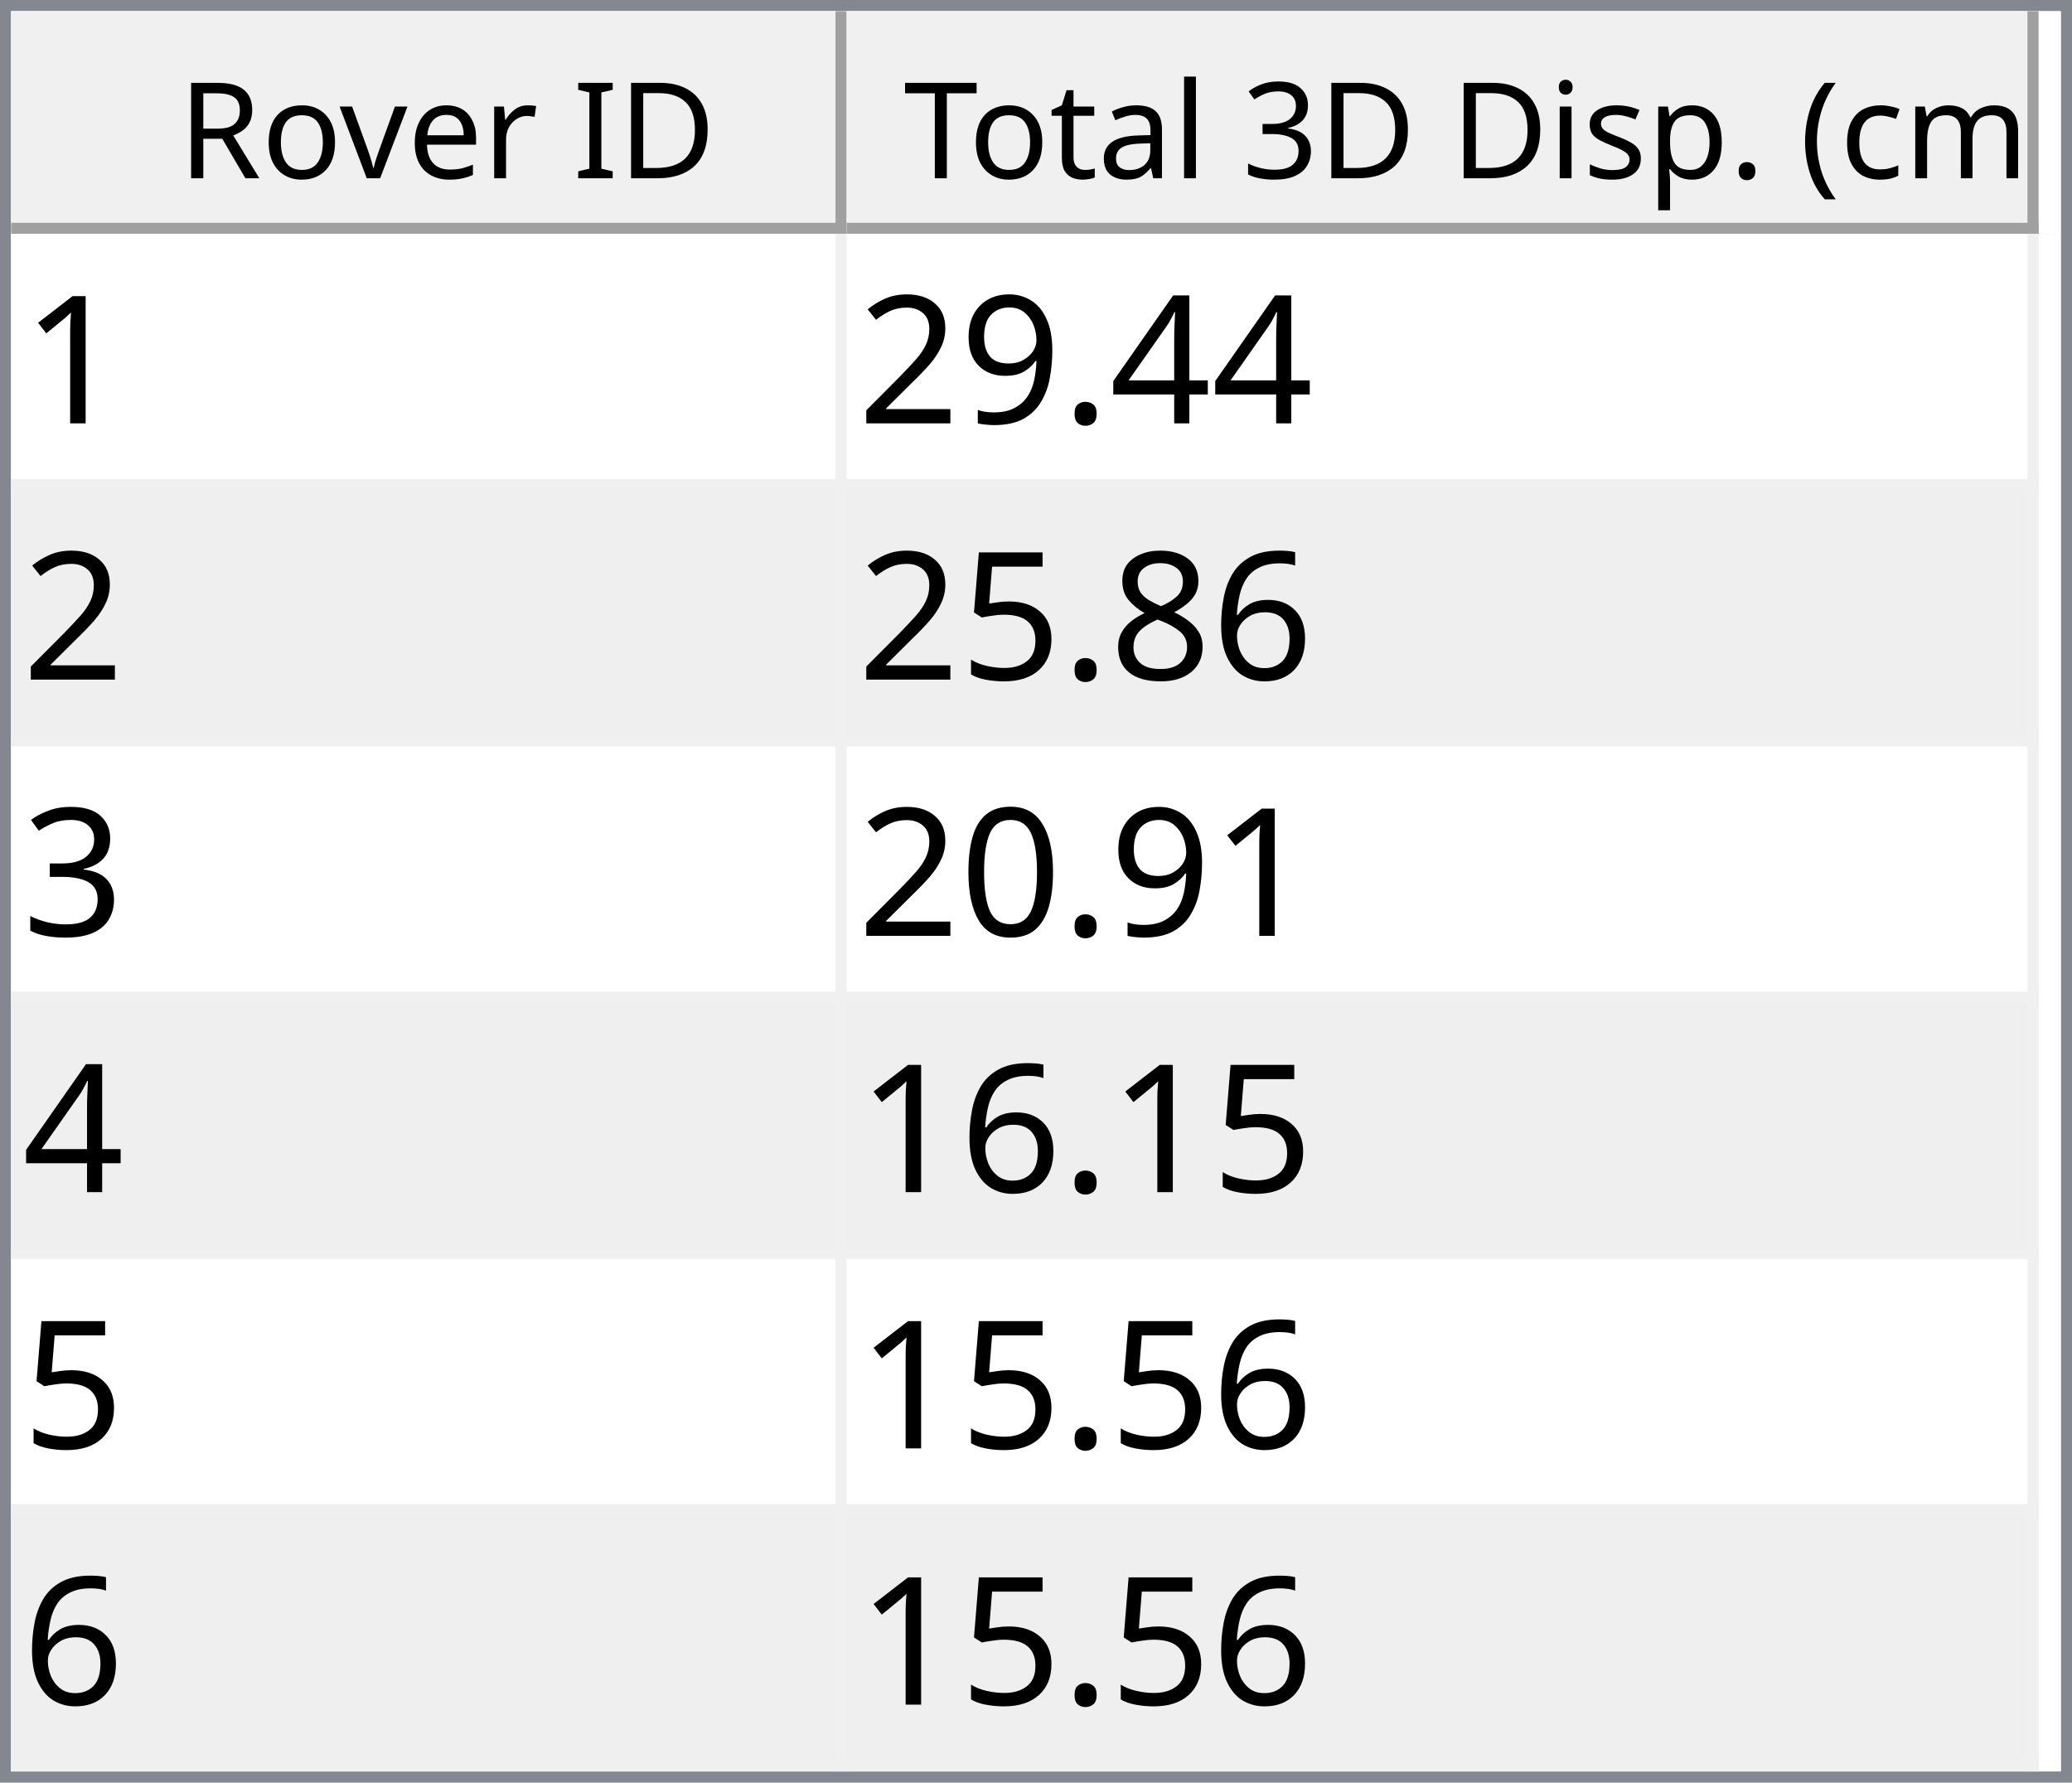
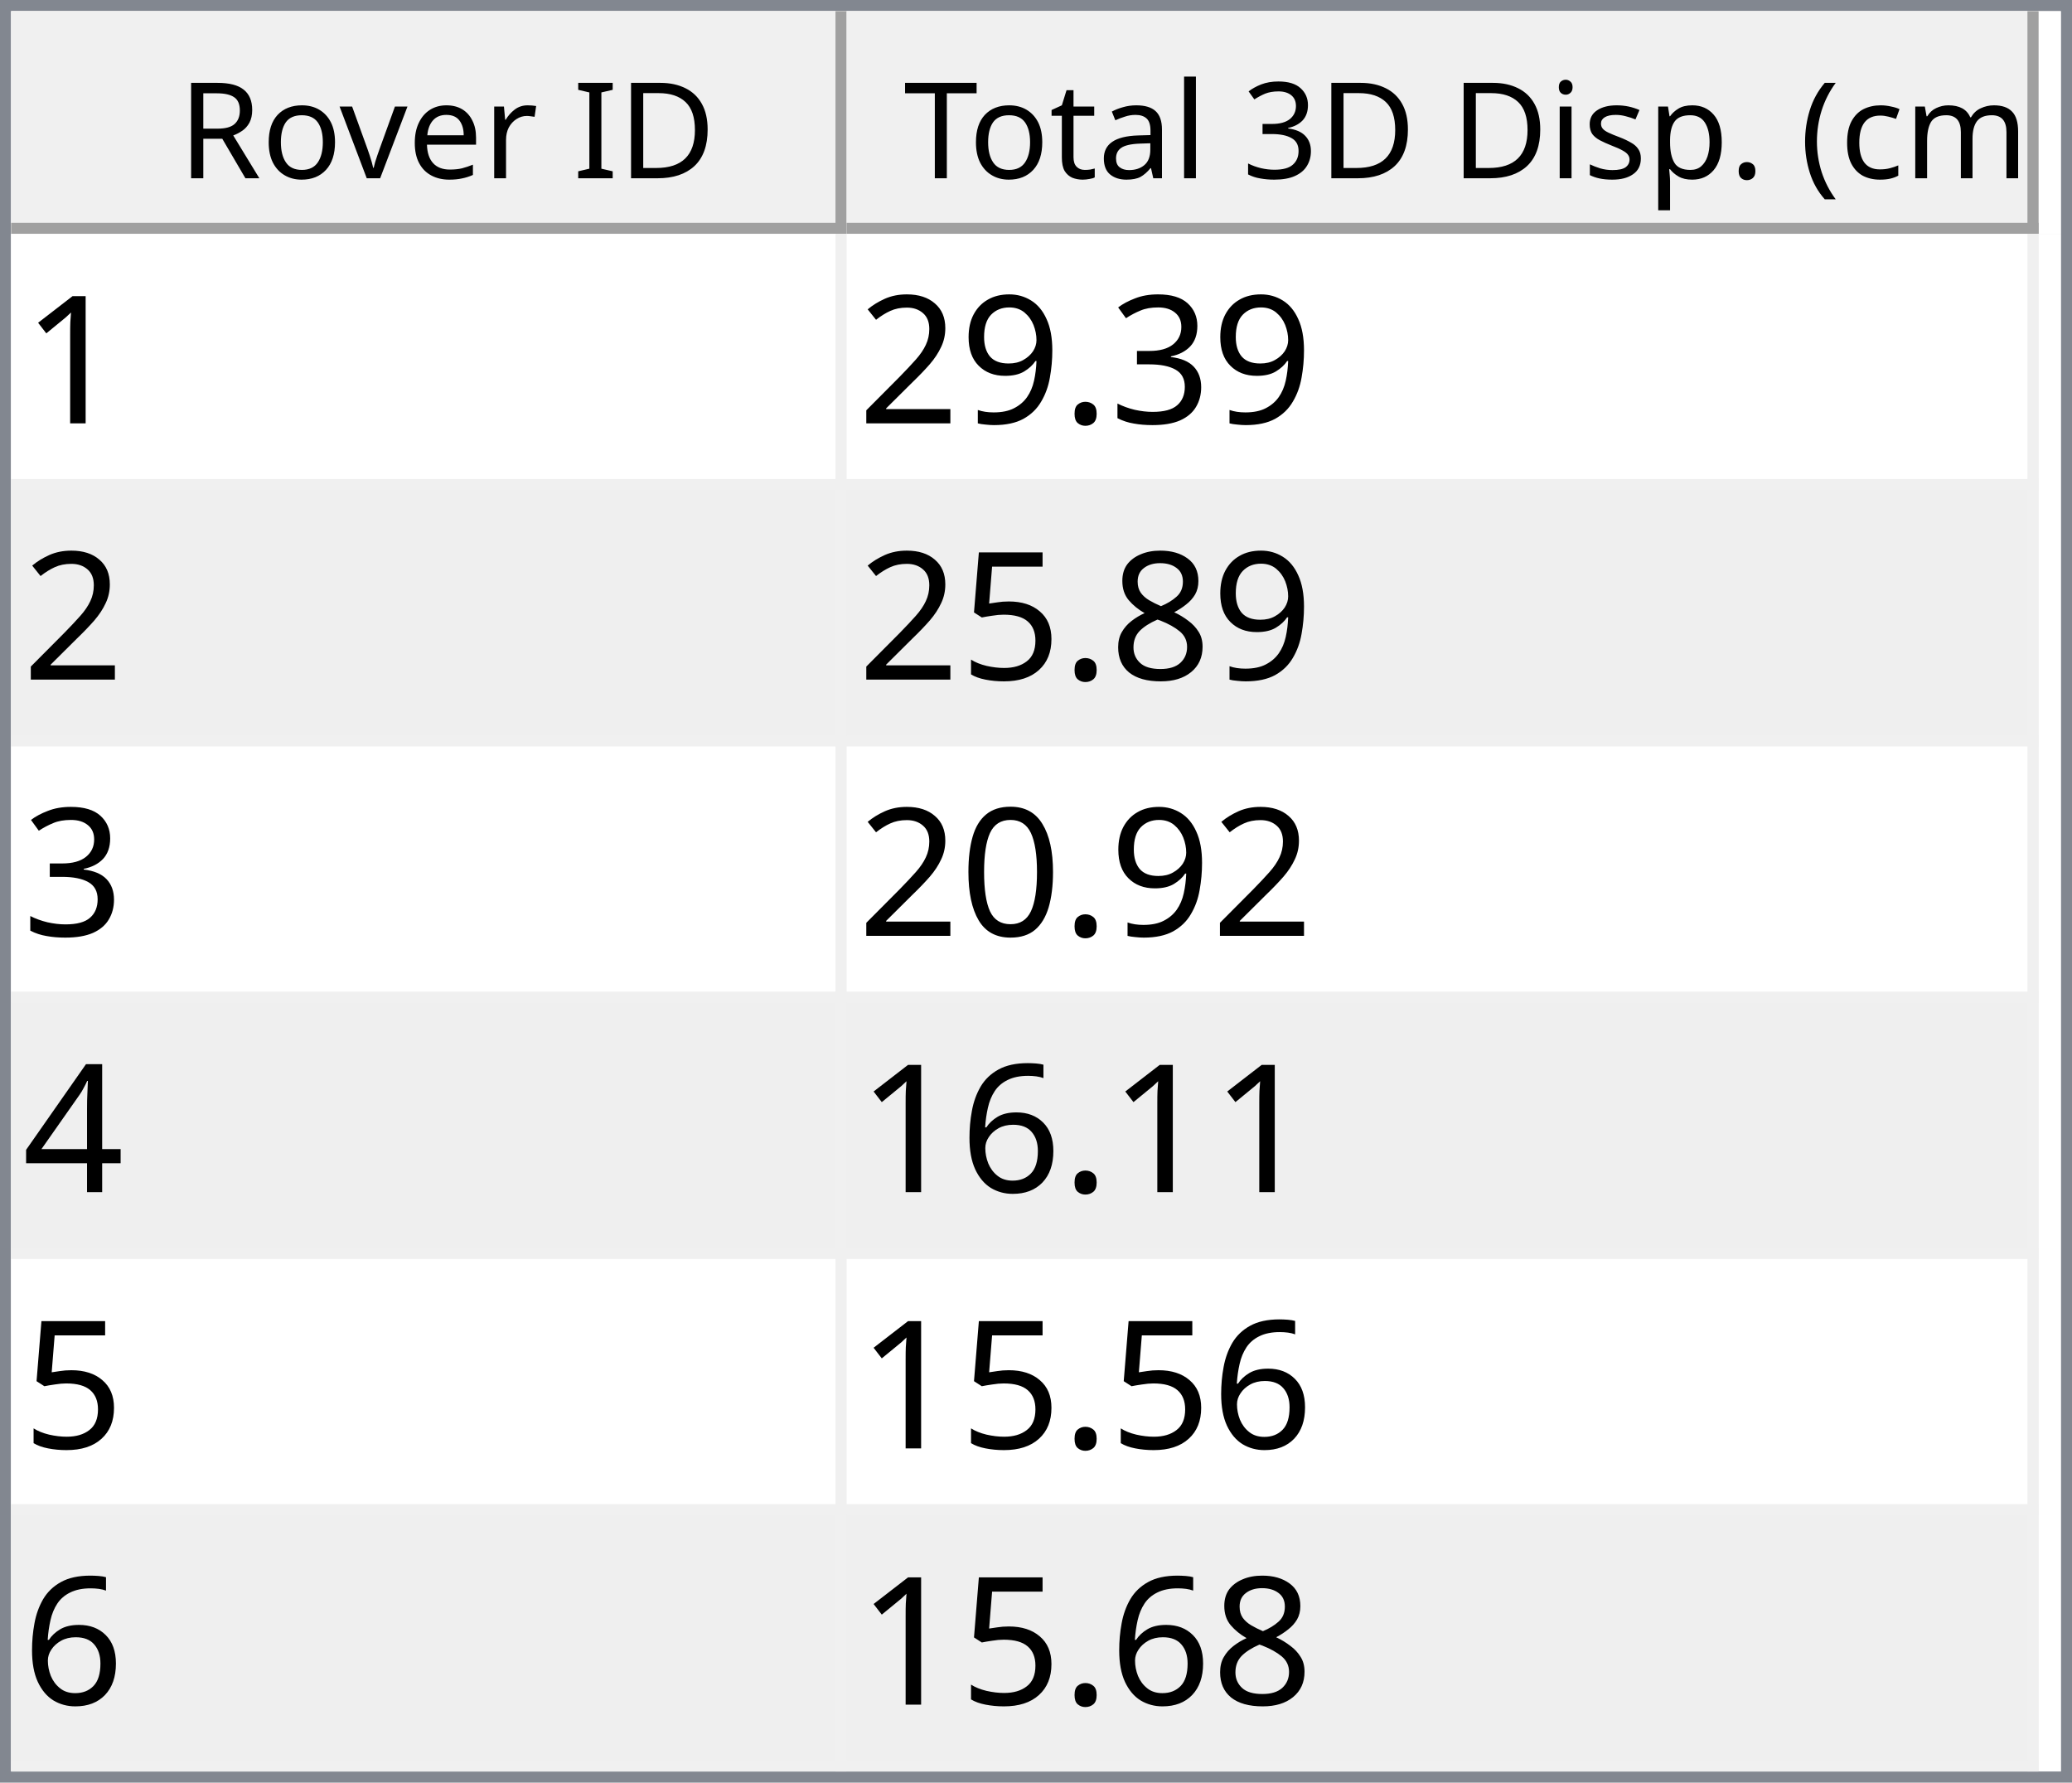
<svg xmlns="http://www.w3.org/2000/svg" style="fill-opacity:1; color-rendering:auto; color-interpolation:auto; text-rendering:auto; stroke:black; stroke-linecap:square; stroke-miterlimit:10; shape-rendering:auto; stroke-opacity:1; fill:black; stroke-dasharray:none; font-weight:normal; stroke-width:1; font-family:'Dialog'; font-style:normal; stroke-linejoin:miter; font-size:12px; stroke-dashoffset:0; image-rendering:auto;" width="186" height="160">
  <defs id="genericDefs" />
  <g>
    <defs id="defs1">
      <clipPath clipPathUnits="userSpaceOnUse" id="clipPath1">
        <path d="M0 0 L186 0 L186 160 L0 160 L0 0 Z" />
      </clipPath>
      <clipPath clipPathUnits="userSpaceOnUse" id="clipPath2">
        <path d="M0 0 L0 160 L186 160 L186 0 Z" />
      </clipPath>
      <clipPath clipPathUnits="userSpaceOnUse" id="clipPath3">
        <path d="M0 0 L0 20 L184 20 L184 0 Z" />
      </clipPath>
      <clipPath clipPathUnits="userSpaceOnUse" id="clipPath4">
        <path d="M0 0 L0 20 L75 20 L75 0 Z" />
      </clipPath>
      <clipPath clipPathUnits="userSpaceOnUse" id="clipPath5">
        <path d="M1 1 L1 19 L74 19 L74 1 Z" />
      </clipPath>
      <clipPath clipPathUnits="userSpaceOnUse" id="clipPath6">
        <path d="M0 0 L0 18 L73 18 L73 0 Z" />
      </clipPath>
      <clipPath clipPathUnits="userSpaceOnUse" id="clipPath7">
        <path d="M-0.5 -0.5 L-0.5 19.5 L74.5 19.5 L74.5 -0.5 Z" />
      </clipPath>
      <clipPath clipPathUnits="userSpaceOnUse" id="clipPath8">
        <path d="M0 0 L0 20 L107 20 L107 0 Z" />
      </clipPath>
      <clipPath clipPathUnits="userSpaceOnUse" id="clipPath9">
        <path d="M1 1 L1 19 L106 19 L106 1 Z" />
      </clipPath>
      <clipPath clipPathUnits="userSpaceOnUse" id="clipPath10">
        <path d="M0 0 L0 18 L105 18 L105 0 Z" />
      </clipPath>
      <clipPath clipPathUnits="userSpaceOnUse" id="clipPath11">
        <path d="M-0.5 -0.5 L-0.5 19.5 L106.5 19.5 L106.5 -0.5 Z" />
      </clipPath>
      <clipPath clipPathUnits="userSpaceOnUse" id="clipPath12">
        <path d="M0 0 L0 138 L184 138 L184 0 Z" />
      </clipPath>
      <clipPath clipPathUnits="userSpaceOnUse" id="clipPath13">
        <path d="M0 0 L0 138 L182 138 L182 0 Z" />
      </clipPath>
      <clipPath clipPathUnits="userSpaceOnUse" id="clipPath14">
        <path d="M-0.5 -0.5 L-0.5 137.5 L181.5 137.5 L181.5 -0.5 Z" />
      </clipPath>
      <clipPath clipPathUnits="userSpaceOnUse" id="clipPath15">
        <path d="M0 0 L0 22 L74 22 L74 0 Z" />
      </clipPath>
      <clipPath clipPathUnits="userSpaceOnUse" id="clipPath16">
        <path d="M0 0 L0 22 L106 22 L106 0 Z" />
      </clipPath>
      <font horiz-adv-x="64.551" id="font1">
        <font-face ascent="107.91" descent="25.098" units-per-em="100" style="font-style:normal; font-family:Segoe UI; font-weight:normal;" />
        <missing-glyph horiz-adv-x="64.551" d="M8.109 0 L8.109 68.266 L56.453 68.266 L56.453 0 L8.109 0 ZM15.328 7.234 L49.219 7.234 L49.219 61.031 L15.328 61.031 L15.328 7.234 Z" />
        <glyph unicode="D" horiz-adv-x="70.117" d="M9.188 0 L9.188 70.016 L28.516 70.016 Q65.531 70.016 65.531 35.891 Q65.531 19.672 55.25 9.836 Q44.969 0 27.734 0 L9.188 0 ZM17.391 62.594 L17.391 7.422 L27.828 7.422 Q41.609 7.422 49.273 14.797 Q56.938 22.172 56.938 35.688 Q56.938 62.594 28.328 62.594 L17.391 62.594 Z" />
        <glyph unicode="I" horiz-adv-x="26.611" d="M17.391 0 L9.188 0 L9.188 70.016 L17.391 70.016 L17.391 0 Z" />
        <glyph unicode=" " horiz-adv-x="27.393" d="" />
        <glyph unicode="r" horiz-adv-x="34.766" d="M34.188 41.891 Q32.078 43.5 28.125 43.5 Q23 43.5 19.555 38.672 Q16.109 33.844 16.109 25.484 L16.109 0 L8.109 0 L8.109 50 L16.109 50 L16.109 39.703 L16.312 39.703 Q18.016 44.969 21.531 47.922 Q25.047 50.875 29.391 50.875 Q32.516 50.875 34.188 50.203 L34.188 41.891 Z" />
        <glyph unicode="e" horiz-adv-x="52.295" d="M48.297 23 L12.984 23 Q13.188 14.656 17.484 10.109 Q21.781 5.562 29.297 5.562 Q37.75 5.562 44.828 11.141 L44.828 3.609 Q38.234 -1.172 27.391 -1.172 Q16.797 -1.172 10.742 5.641 Q4.688 12.453 4.688 24.812 Q4.688 36.469 11.305 43.82 Q17.922 51.172 27.734 51.172 Q37.547 51.172 42.922 44.828 Q48.297 38.484 48.297 27.203 L48.297 23 ZM40.094 29.781 Q40.047 36.719 36.75 40.578 Q33.453 44.438 27.594 44.438 Q21.922 44.438 17.969 40.383 Q14.016 36.328 13.094 29.781 L40.094 29.781 Z" />
        <glyph unicode="v" horiz-adv-x="47.9" d="M47.406 50 L27.484 0 L19.625 0 L0.688 50 L9.469 50 L22.172 13.672 Q23.578 9.672 23.922 6.688 L24.125 6.688 Q24.609 10.453 25.688 13.484 L38.969 50 L47.406 50 Z" />
        <glyph unicode="o" horiz-adv-x="58.594" d="M29 -1.172 Q17.922 -1.172 11.305 5.836 Q4.688 12.844 4.688 24.422 Q4.688 37.016 11.57 44.094 Q18.453 51.172 30.172 51.172 Q41.359 51.172 47.633 44.289 Q53.906 37.406 53.906 25.203 Q53.906 13.234 47.141 6.031 Q40.375 -1.172 29 -1.172 ZM29.594 44.438 Q21.875 44.438 17.383 39.188 Q12.891 33.938 12.891 24.703 Q12.891 15.828 17.43 10.695 Q21.969 5.562 29.594 5.562 Q37.359 5.562 41.531 10.594 Q45.703 15.625 45.703 24.906 Q45.703 34.281 41.531 39.359 Q37.359 44.438 29.594 44.438 Z" />
        <glyph unicode="R" horiz-adv-x="59.814" d="M59.375 0 L49.609 0 L37.891 19.625 Q36.281 22.359 34.766 24.289 Q33.25 26.219 31.664 27.438 Q30.078 28.656 28.25 29.219 Q26.422 29.781 24.125 29.781 L17.391 29.781 L17.391 0 L9.188 0 L9.188 70.016 L30.078 70.016 Q34.672 70.016 38.555 68.867 Q42.438 67.719 45.289 65.375 Q48.141 63.031 49.758 59.547 Q51.375 56.062 51.375 51.375 Q51.375 47.703 50.273 44.656 Q49.172 41.609 47.148 39.211 Q45.125 36.812 42.266 35.133 Q39.406 33.453 35.844 32.516 L35.844 32.328 Q37.594 31.547 38.891 30.547 Q40.188 29.547 41.359 28.18 Q42.531 26.812 43.68 25.078 Q44.828 23.344 46.234 21.047 L59.375 0 ZM17.391 62.594 L17.391 37.203 L28.516 37.203 Q31.594 37.203 34.203 38.133 Q36.812 39.062 38.719 40.797 Q40.625 42.531 41.703 45.047 Q42.781 47.562 42.781 50.688 Q42.781 56.297 39.141 59.445 Q35.5 62.594 28.609 62.594 L17.391 62.594 Z" />
        <glyph unicode=")" horiz-adv-x="30.176" d="M8.297 -15.922 L1.172 -15.922 Q16.406 2.344 16.406 26.812 Q16.406 51.469 1.078 70.016 L8.297 70.016 Q23.531 52.156 23.531 26.703 Q23.531 1.375 8.297 -15.922 Z" />
        <glyph unicode="m" horiz-adv-x="86.133" d="M79.109 0 L71.094 0 L71.094 28.719 Q71.094 37.016 68.531 40.727 Q65.969 44.438 59.906 44.438 Q54.781 44.438 51.195 39.75 Q47.609 35.062 47.609 28.516 L47.609 0 L39.594 0 L39.594 29.688 Q39.594 44.438 28.219 44.438 Q22.953 44.438 19.531 40.016 Q16.109 35.594 16.109 28.516 L16.109 0 L8.109 0 L8.109 50 L16.109 50 L16.109 42.094 L16.312 42.094 Q21.625 51.172 31.844 51.172 Q36.969 51.172 40.773 48.312 Q44.578 45.453 46 40.828 Q51.562 51.172 62.594 51.172 Q79.109 51.172 79.109 30.812 L79.109 0 Z" />
        <glyph unicode="c" horiz-adv-x="46.191" d="M42.188 2.297 Q36.422 -1.172 28.516 -1.172 Q17.828 -1.172 11.258 5.789 Q4.688 12.75 4.688 23.828 Q4.688 36.188 11.766 43.68 Q18.844 51.172 30.672 51.172 Q37.25 51.172 42.281 48.734 L42.281 40.531 Q36.719 44.438 30.375 44.438 Q22.703 44.438 17.797 38.945 Q12.891 33.453 12.891 24.516 Q12.891 15.719 17.508 10.641 Q22.125 5.562 29.891 5.562 Q36.422 5.562 42.188 9.906 L42.188 2.297 Z" />
        <glyph unicode="(" horiz-adv-x="30.176" d="M29.109 -15.922 L21.969 -15.922 Q6.844 1.375 6.844 26.703 Q6.844 52.156 21.969 70.016 L29.203 70.016 Q13.875 51.469 13.875 26.812 Q13.875 2.344 29.109 -15.922 Z" />
        <glyph unicode="." horiz-adv-x="21.68" d="M10.891 -1.078 Q8.641 -1.078 7.055 0.539 Q5.469 2.156 5.469 4.391 Q5.469 6.641 7.055 8.273 Q8.641 9.906 10.891 9.906 Q13.188 9.906 14.797 8.273 Q16.406 6.641 16.406 4.391 Q16.406 2.156 14.797 0.539 Q13.188 -1.078 10.891 -1.078 Z" />
        <glyph unicode="p" horiz-adv-x="58.789" d="M16.312 7.234 L16.109 7.234 L16.109 -23 L8.109 -23 L8.109 50 L16.109 50 L16.109 41.219 L16.312 41.219 Q22.219 51.172 33.594 51.172 Q43.266 51.172 48.688 44.461 Q54.109 37.75 54.109 26.469 Q54.109 13.922 48 6.375 Q41.891 -1.172 31.297 -1.172 Q21.578 -1.172 16.312 7.234 ZM16.109 27.391 L16.109 20.406 Q16.109 14.203 20.141 9.883 Q24.172 5.562 30.375 5.562 Q37.641 5.562 41.773 11.133 Q45.906 16.703 45.906 26.609 Q45.906 34.969 42.047 39.703 Q38.188 44.438 31.594 44.438 Q24.609 44.438 20.359 39.578 Q16.109 34.719 16.109 27.391 Z" />
        <glyph unicode="s" horiz-adv-x="42.432" d="M5.078 1.812 L5.078 10.406 Q11.625 5.562 19.484 5.562 Q30.031 5.562 30.031 12.594 Q30.031 14.594 29.125 15.992 Q28.219 17.391 26.68 18.461 Q25.141 19.531 23.07 20.383 Q21 21.234 18.609 22.172 Q15.281 23.484 12.766 24.828 Q10.25 26.172 8.57 27.859 Q6.891 29.547 6.031 31.695 Q5.172 33.844 5.172 36.719 Q5.172 40.234 6.789 42.945 Q8.406 45.656 11.086 47.484 Q13.766 49.312 17.211 50.242 Q20.656 51.172 24.312 51.172 Q30.812 51.172 35.938 48.922 L35.938 40.828 Q30.422 44.438 23.25 44.438 Q21 44.438 19.195 43.922 Q17.391 43.406 16.094 42.477 Q14.797 41.547 14.086 40.258 Q13.375 38.969 13.375 37.406 Q13.375 35.453 14.086 34.133 Q14.797 32.812 16.164 31.789 Q17.531 30.766 19.484 29.938 Q21.438 29.109 23.922 28.125 Q27.25 26.859 29.883 25.516 Q32.516 24.172 34.375 22.484 Q36.234 20.797 37.234 18.602 Q38.234 16.406 38.234 13.375 Q38.234 9.672 36.602 6.938 Q34.969 4.203 32.234 2.398 Q29.5 0.594 25.93 -0.289 Q22.359 -1.172 18.453 -1.172 Q10.75 -1.172 5.078 1.812 Z" />
        <glyph unicode="i" horiz-adv-x="24.219" d="M12.203 62.703 Q10.062 62.703 8.547 64.164 Q7.031 65.625 7.031 67.875 Q7.031 70.125 8.547 71.609 Q10.062 73.094 12.203 73.094 Q14.406 73.094 15.945 71.609 Q17.484 70.125 17.484 67.875 Q17.484 65.719 15.945 64.211 Q14.406 62.703 12.203 62.703 ZM16.109 0 L8.109 0 L8.109 50 L16.109 50 L16.109 0 Z" />
        <glyph unicode="3" horiz-adv-x="53.906" d="M46.531 19.828 Q46.531 15.094 44.75 11.211 Q42.969 7.328 39.719 4.57 Q36.469 1.812 31.93 0.297 Q27.391 -1.219 21.922 -1.219 Q11.922 -1.219 6 2.594 L6 11.188 Q13.094 5.609 22.219 5.609 Q25.875 5.609 28.828 6.539 Q31.781 7.469 33.906 9.227 Q36.031 10.984 37.18 13.477 Q38.328 15.969 38.328 19.094 Q38.328 32.812 18.797 32.812 L12.984 32.812 L12.984 39.594 L18.5 39.594 Q35.797 39.594 35.797 52.484 Q35.797 64.406 22.609 64.406 Q15.188 64.406 8.688 59.422 L8.688 67.188 Q15.375 71.188 24.609 71.188 Q29 71.188 32.57 69.969 Q36.141 68.75 38.68 66.555 Q41.219 64.359 42.609 61.281 Q44 58.203 44 54.5 Q44 40.672 30.031 36.719 L30.031 36.531 Q33.594 36.141 36.625 34.797 Q39.656 33.453 41.852 31.305 Q44.047 29.156 45.289 26.25 Q46.531 23.344 46.531 19.828 Z" />
        <glyph unicode="l" horiz-adv-x="24.219" d="M16.109 0 L8.109 0 L8.109 74.031 L16.109 74.031 L16.109 0 Z" />
        <glyph unicode="a" horiz-adv-x="50.879" d="M43.891 0 L35.891 0 L35.891 7.812 L35.688 7.812 Q30.469 -1.172 20.312 -1.172 Q12.844 -1.172 8.617 2.781 Q4.391 6.734 4.391 13.281 Q4.391 27.297 20.906 29.594 L35.891 31.688 Q35.891 44.438 25.594 44.438 Q16.547 44.438 9.281 38.281 L9.281 46.484 Q16.656 51.172 26.266 51.172 Q43.891 51.172 43.891 32.516 L43.891 0 ZM35.891 25.297 L23.828 23.641 Q18.266 22.859 15.43 20.875 Q12.594 18.891 12.594 13.875 Q12.594 10.203 15.211 7.883 Q17.828 5.562 22.172 5.562 Q28.125 5.562 32.008 9.742 Q35.891 13.922 35.891 20.312 L35.891 25.297 Z" />
        <glyph unicode="t" horiz-adv-x="33.887" d="M31.297 0.484 Q28.469 -1.078 23.828 -1.078 Q10.688 -1.078 10.688 13.578 L10.688 43.172 L2.094 43.172 L2.094 50 L10.688 50 L10.688 62.203 L18.703 64.797 L18.703 50 L31.297 50 L31.297 43.172 L18.703 43.172 L18.703 14.984 Q18.703 9.969 20.414 7.82 Q22.125 5.672 26.078 5.672 Q29.109 5.672 31.297 7.328 L31.297 0.484 Z" />
        <glyph unicode="T" horiz-adv-x="52.393" d="M50.594 62.594 L30.375 62.594 L30.375 0 L22.172 0 L22.172 62.594 L2 62.594 L2 70.016 L50.594 70.016 L50.594 62.594 Z" />
      </font>
      <font horiz-adv-x="75.0" id="font2">
        <font-face ascent="100.537" descent="21.973" units-per-em="100" style="font-style:normal; font-family:sans-serif; font-weight:normal;" />
        <missing-glyph horiz-adv-x="75.0" d="M12.5 0 L12.5 62.5 L62.5 62.5 L62.5 0 L12.5 0 ZM14.062 1.562 L60.938 1.562 L60.938 60.938 L14.062 60.938 L14.062 1.562 Z" />
        <glyph unicode="1" horiz-adv-x="55.615" d="M37.25 0 L28.469 0 L28.469 56 Q25.297 52.984 20.141 49.953 Q14.984 46.922 10.891 45.406 L10.891 53.906 Q18.266 57.375 23.781 62.305 Q29.297 67.234 31.594 71.875 L37.25 71.875 L37.25 0 Z" />
-         <glyph unicode="4" horiz-adv-x="55.615" d="M32.328 0 L32.328 17.141 L1.266 17.141 L1.266 25.203 L33.938 71.578 L41.109 71.578 L41.109 25.203 L50.781 25.203 L50.781 17.141 L41.109 17.141 L41.109 0 L32.328 0 ZM32.328 25.203 L32.328 57.469 L9.906 25.203 L32.328 25.203 Z" />
+         <glyph unicode="3" horiz-adv-x="55.615" d="M4.203 18.891 L12.984 20.062 Q14.5 12.594 18.141 9.297 Q21.781 6 27 6 Q33.203 6 37.477 10.297 Q41.75 14.594 41.75 20.953 Q41.75 27 37.797 30.93 Q33.844 34.859 27.734 34.859 Q25.25 34.859 21.531 33.891 L22.516 41.609 Q23.391 41.5 23.922 41.5 Q29.547 41.5 34.039 44.43 Q38.531 47.359 38.531 53.469 Q38.531 58.297 35.258 61.477 Q31.984 64.656 26.812 64.656 Q21.688 64.656 18.266 61.43 Q14.844 58.203 13.875 51.766 L5.078 53.328 Q6.688 62.156 12.398 67.016 Q18.109 71.875 26.609 71.875 Q32.469 71.875 37.398 69.359 Q42.328 66.844 44.945 62.5 Q47.562 58.156 47.562 53.266 Q47.562 48.641 45.07 44.828 Q42.578 41.016 37.703 38.766 Q44.047 37.312 47.562 32.695 Q51.078 28.078 51.078 21.141 Q51.078 11.766 44.242 5.25 Q37.406 -1.266 26.953 -1.266 Q17.531 -1.266 11.305 4.352 Q5.078 9.969 4.203 18.891 Z" />
        <glyph unicode="." horiz-adv-x="27.783" d="M9.078 0 L9.078 10.016 L19.094 10.016 L19.094 0 L9.078 0 Z" />
        <glyph unicode="9" horiz-adv-x="55.615" d="M5.469 16.547 L13.922 17.328 Q14.984 11.375 18.016 8.688 Q21.047 6 25.781 6 Q29.828 6 32.883 7.859 Q35.938 9.719 37.891 12.82 Q39.844 15.922 41.164 21.195 Q42.484 26.469 42.484 31.938 Q42.484 32.516 42.438 33.688 Q39.797 29.5 35.234 26.883 Q30.672 24.266 25.344 24.266 Q16.453 24.266 10.305 30.711 Q4.156 37.156 4.156 47.703 Q4.156 58.594 10.578 65.234 Q17 71.875 26.656 71.875 Q33.641 71.875 39.43 68.117 Q45.219 64.359 48.219 57.398 Q51.219 50.438 51.219 37.25 Q51.219 23.531 48.242 15.406 Q45.266 7.281 39.383 3.031 Q33.5 -1.219 25.594 -1.219 Q17.188 -1.219 11.867 3.445 Q6.547 8.109 5.469 16.547 ZM41.453 48.141 Q41.453 55.719 37.43 60.156 Q33.406 64.594 27.734 64.594 Q21.875 64.594 17.531 59.812 Q13.188 55.031 13.188 47.406 Q13.188 40.578 17.312 36.305 Q21.438 32.031 27.484 32.031 Q33.594 32.031 37.523 36.305 Q41.453 40.578 41.453 48.141 Z" />
        <glyph unicode="2" horiz-adv-x="55.615" d="M50.344 8.453 L50.344 0 L3.031 0 Q2.938 3.172 4.047 6.109 Q5.859 10.938 9.836 15.625 Q13.812 20.312 21.344 26.469 Q33.016 36.031 37.117 41.625 Q41.219 47.219 41.219 52.203 Q41.219 57.422 37.477 61.008 Q33.734 64.594 27.734 64.594 Q21.391 64.594 17.578 60.789 Q13.766 56.984 13.719 50.25 L4.688 51.172 Q5.609 61.281 11.664 66.578 Q17.719 71.875 27.938 71.875 Q38.234 71.875 44.242 66.164 Q50.25 60.453 50.25 52 Q50.25 47.703 48.492 43.555 Q46.734 39.406 42.656 34.812 Q38.578 30.219 29.109 22.219 Q21.188 15.578 18.945 13.211 Q16.703 10.844 15.234 8.453 L50.344 8.453 Z" />
-         <glyph unicode="6" horiz-adv-x="55.615" d="M49.75 54.047 L41.016 53.375 Q39.844 58.547 37.703 60.891 Q34.125 64.656 28.906 64.656 Q24.703 64.656 21.531 62.312 Q17.391 59.281 14.992 53.469 Q12.594 47.656 12.5 36.922 Q15.672 41.75 20.266 44.094 Q24.859 46.438 29.891 46.438 Q38.672 46.438 44.852 39.969 Q51.031 33.5 51.031 23.25 Q51.031 16.5 48.125 10.719 Q45.219 4.938 40.141 1.859 Q35.062 -1.219 28.609 -1.219 Q17.625 -1.219 10.695 6.859 Q3.766 14.938 3.766 33.5 Q3.766 54.25 11.422 63.672 Q18.109 71.875 29.438 71.875 Q37.891 71.875 43.289 67.141 Q48.688 62.406 49.75 54.047 ZM13.875 23.188 Q13.875 18.656 15.797 14.508 Q17.719 10.359 21.188 8.18 Q24.656 6 28.469 6 Q34.031 6 38.039 10.492 Q42.047 14.984 42.047 22.703 Q42.047 30.125 38.086 34.398 Q34.125 38.672 28.125 38.672 Q22.172 38.672 18.023 34.398 Q13.875 30.125 13.875 23.188 Z" />
        <glyph unicode="8" horiz-adv-x="55.615" d="M17.672 38.812 Q12.203 40.828 9.57 44.539 Q6.938 48.25 6.938 53.422 Q6.938 61.234 12.555 66.555 Q18.172 71.875 27.484 71.875 Q36.859 71.875 42.578 66.43 Q48.297 60.984 48.297 53.172 Q48.297 48.188 45.68 44.508 Q43.062 40.828 37.75 38.812 Q44.344 36.672 47.781 31.883 Q51.219 27.094 51.219 20.453 Q51.219 11.281 44.727 5.031 Q38.234 -1.219 27.641 -1.219 Q17.047 -1.219 10.547 5.055 Q4.047 11.328 4.047 20.703 Q4.047 27.688 7.594 32.398 Q11.141 37.109 17.672 38.812 ZM15.922 53.719 Q15.922 48.641 19.195 45.414 Q22.469 42.188 27.688 42.188 Q32.766 42.188 36.016 45.383 Q39.266 48.578 39.266 53.219 Q39.266 58.062 35.914 61.359 Q32.562 64.656 27.594 64.656 Q22.562 64.656 19.242 61.43 Q15.922 58.203 15.922 53.719 ZM13.094 20.656 Q13.094 16.891 14.875 13.375 Q16.656 9.859 20.172 7.93 Q23.688 6 27.734 6 Q34.031 6 38.133 10.055 Q42.234 14.109 42.234 20.359 Q42.234 26.703 38.016 30.859 Q33.797 35.016 27.438 35.016 Q21.234 35.016 17.164 30.914 Q13.094 26.812 13.094 20.656 Z" />
        <glyph unicode="5" horiz-adv-x="55.615" d="M4.156 18.75 L13.375 19.531 Q14.406 12.797 18.141 9.398 Q21.875 6 27.156 6 Q33.5 6 37.891 10.789 Q42.281 15.578 42.281 23.484 Q42.281 31 38.062 35.352 Q33.844 39.703 27 39.703 Q22.75 39.703 19.336 37.773 Q15.922 35.844 13.969 32.766 L5.719 33.844 L12.641 70.609 L48.25 70.609 L48.25 62.203 L19.672 62.203 L15.828 42.969 Q22.266 47.469 29.344 47.469 Q38.719 47.469 45.164 40.969 Q51.609 34.469 51.609 24.266 Q51.609 14.547 45.953 7.469 Q39.062 -1.219 27.156 -1.219 Q17.391 -1.219 11.211 4.25 Q5.031 9.719 4.156 18.75 Z" />
-         <glyph unicode="3" horiz-adv-x="55.615" d="M4.203 18.891 L12.984 20.062 Q14.5 12.594 18.141 9.297 Q21.781 6 27 6 Q33.203 6 37.477 10.297 Q41.75 14.594 41.75 20.953 Q41.75 27 37.797 30.93 Q33.844 34.859 27.734 34.859 Q25.25 34.859 21.531 33.891 L22.516 41.609 Q23.391 41.5 23.922 41.5 Q29.547 41.5 34.039 44.43 Q38.531 47.359 38.531 53.469 Q38.531 58.297 35.258 61.477 Q31.984 64.656 26.812 64.656 Q21.688 64.656 18.266 61.43 Q14.844 58.203 13.875 51.766 L5.078 53.328 Q6.688 62.156 12.398 67.016 Q18.109 71.875 26.609 71.875 Q32.469 71.875 37.398 69.359 Q42.328 66.844 44.945 62.5 Q47.562 58.156 47.562 53.266 Q47.562 48.641 45.07 44.828 Q42.578 41.016 37.703 38.766 Q44.047 37.312 47.562 32.695 Q51.078 28.078 51.078 21.141 Q51.078 11.766 44.242 5.25 Q37.406 -1.266 26.953 -1.266 Q17.531 -1.266 11.305 4.352 Q5.078 9.969 4.203 18.891 Z" />
        <glyph unicode="0" horiz-adv-x="55.615" d="M4.156 35.297 Q4.156 48 6.766 55.742 Q9.375 63.484 14.523 67.68 Q19.672 71.875 27.484 71.875 Q33.25 71.875 37.594 69.555 Q41.938 67.234 44.773 62.867 Q47.609 58.5 49.219 52.227 Q50.828 45.953 50.828 35.297 Q50.828 22.703 48.242 14.969 Q45.656 7.234 40.508 3.008 Q35.359 -1.219 27.484 -1.219 Q17.141 -1.219 11.234 6.203 Q4.156 15.141 4.156 35.297 ZM13.188 35.297 Q13.188 17.672 17.312 11.836 Q21.438 6 27.484 6 Q33.547 6 37.672 11.859 Q41.797 17.719 41.797 35.297 Q41.797 52.984 37.672 58.789 Q33.547 64.594 27.391 64.594 Q21.344 64.594 17.719 59.469 Q13.188 52.938 13.188 35.297 Z" />
+         <glyph unicode="4" horiz-adv-x="55.615" d="M32.328 0 L32.328 17.141 L1.266 17.141 L1.266 25.203 L33.938 71.578 L41.109 71.578 L41.109 25.203 L50.781 25.203 L50.781 17.141 L41.109 17.141 L41.109 0 L32.328 0 ZM32.328 25.203 L32.328 57.469 L9.906 25.203 L32.328 25.203 Z" />
+         <glyph unicode="6" horiz-adv-x="55.615" d="M49.75 54.047 L41.016 53.375 Q39.844 58.547 37.703 60.891 Q34.125 64.656 28.906 64.656 Q24.703 64.656 21.531 62.312 Q17.391 59.281 14.992 53.469 Q12.594 47.656 12.5 36.922 Q15.672 41.75 20.266 44.094 Q24.859 46.438 29.891 46.438 Q38.672 46.438 44.852 39.969 Q51.031 33.5 51.031 23.25 Q51.031 16.5 48.125 10.719 Q45.219 4.938 40.141 1.859 Q35.062 -1.219 28.609 -1.219 Q17.625 -1.219 10.695 6.859 Q3.766 14.938 3.766 33.5 Q3.766 54.25 11.422 63.672 Q18.109 71.875 29.438 71.875 Q37.891 71.875 43.289 67.141 Q48.688 62.406 49.75 54.047 ZM13.875 23.188 Q13.875 18.656 15.797 14.508 Q17.719 10.359 21.188 8.18 Q24.656 6 28.469 6 Q34.031 6 38.039 10.492 Q42.047 14.984 42.047 22.703 Q42.047 30.125 38.086 34.398 Q34.125 38.672 28.125 38.672 Q22.172 38.672 18.023 34.398 Q13.875 30.125 13.875 23.188 Z" />
      </font>
    </defs>
    <g style="fill:white; stroke:white;">
      <rect x="0" y="0" width="186" style="clip-path:url(#clipPath1); stroke:none;" height="160" />
    </g>
    <g style="fill:white; text-rendering:optimizeSpeed; color-rendering:optimizeSpeed; image-rendering:optimizeSpeed; shape-rendering:crispEdges; stroke:white; color-interpolation:sRGB;">
      <rect x="0" width="186" height="160" y="0" style="stroke:none;" />
      <path style="stroke:none;" d="M0 160 L186 160 L186 0 L0 0 Z" />
    </g>
    <g style="fill:rgb(240,240,240); font-family:'Segoe UI'; stroke:rgb(240,240,240);">
      <rect x="0" y="0" width="186" style="clip-path:url(#clipPath2); stroke:none;" height="160" />
    </g>
    <g style="fill:rgb(130,135,144); font-family:'Segoe UI'; stroke:rgb(130,135,144);">
      <path d="M0 0 L186 0 L186 160 L0 160 L0 0 ZM1 1 L185 1 L185 159 L1 159 L1 1 Z" style="fill-rule:evenodd; clip-path:url(#clipPath2); stroke:none;" />
    </g>
    <g style="fill:white; font-family:'Segoe UI'; stroke:white;" transform="translate(1,1)">
      <rect x="0" y="0" width="184" style="clip-path:url(#clipPath3); stroke:none;" height="20" />
    </g>
    <g style="fill:rgb(240,240,240); font-family:'Segoe UI'; stroke:rgb(240,240,240);" transform="translate(1,1)">
      <rect x="0" y="0" width="75" style="clip-path:url(#clipPath4); stroke:none;" height="20" />
    </g>
    <g style="font-family:'Segoe UI';" transform="translate(2,2)">
      <text x="14" xml:space="preserve" y="14" style="clip-path:url(#clipPath6); stroke:none;">Rover ID</text>
    </g>
    <g style="fill:rgb(160,160,160); font-family:'Segoe UI'; stroke:rgb(160,160,160); stroke-linejoin:bevel;" transform="translate(1.5,1.5)">
      <line x1="74" x2="74" y1="0" style="fill:none; clip-path:url(#clipPath7);" y2="19" />
    </g>
    <g style="fill:rgb(160,160,160); font-family:'Segoe UI'; stroke:rgb(160,160,160); stroke-linejoin:bevel;" transform="matrix(1,0,0,1,1,1) translate(0.5,0.5)">
      <line x1="0" x2="74" y1="19" style="fill:none; clip-path:url(#clipPath7);" y2="19" />
    </g>
    <g style="fill:rgb(240,240,240); font-family:'Segoe UI'; stroke:rgb(240,240,240);" transform="translate(76,1)">
      <rect x="0" y="0" width="107" style="clip-path:url(#clipPath8); stroke:none;" height="20" />
    </g>
    <g style="font-family:'Segoe UI';" transform="translate(77,2)">
      <text x="1" xml:space="preserve" y="14" style="clip-path:url(#clipPath10); stroke:none;"> Total 3D Disp. (cm)</text>
    </g>
    <g style="fill:rgb(160,160,160); font-family:'Segoe UI'; stroke:rgb(160,160,160); stroke-linejoin:bevel;" transform="translate(76.5,1.5)">
      <line x1="106" x2="106" y1="0" style="fill:none; clip-path:url(#clipPath11);" y2="19" />
    </g>
    <g style="fill:rgb(160,160,160); font-family:'Segoe UI'; stroke:rgb(160,160,160); stroke-linejoin:bevel;" transform="matrix(1,0,0,1,76,1) translate(0.5,0.5)">
      <line x1="0" x2="106" y1="19" style="fill:none; clip-path:url(#clipPath11);" y2="19" />
    </g>
    <g style="fill:white; font-family:'Segoe UI'; stroke:white;" transform="translate(1,21)">
      <rect x="0" y="0" width="184" style="clip-path:url(#clipPath12); stroke:none;" height="138" />
    </g>
    <g style="fill:rgb(240,240,240); font-size:16px; font-family:sans-serif; stroke:rgb(240,240,240);" transform="translate(1,21)">
      <rect x="0" y="0" width="182" style="clip-path:url(#clipPath13); stroke:none;" height="138" />
      <line transform="translate(0.5,0.5)" x1="0" x2="181" y1="22" style="clip-path:url(#clipPath14); fill:none; stroke-linejoin:bevel;" y2="22" />
    </g>
    <g transform="matrix(1,0,0,1,1,21) translate(0.5,0.5)" style="fill:rgb(240,240,240); font-size:16px; font-family:sans-serif; stroke:rgb(240,240,240); stroke-linejoin:bevel;">
      <line x1="0" x2="181" y1="45" style="fill:none; clip-path:url(#clipPath14);" y2="45" />
    </g>
    <g transform="matrix(1,0,0,1,1,21) translate(0.5,0.5)" style="fill:rgb(240,240,240); font-size:16px; font-family:sans-serif; stroke:rgb(240,240,240); stroke-linejoin:bevel;">
      <line x1="0" x2="181" y1="68" style="fill:none; clip-path:url(#clipPath14);" y2="68" />
    </g>
    <g transform="matrix(1,0,0,1,1,21) translate(0.5,0.5)" style="fill:rgb(240,240,240); font-size:16px; font-family:sans-serif; stroke:rgb(240,240,240); stroke-linejoin:bevel;">
      <line x1="0" x2="181" y1="91" style="fill:none; clip-path:url(#clipPath14);" y2="91" />
    </g>
    <g transform="matrix(1,0,0,1,1,21) translate(0.5,0.5)" style="fill:rgb(240,240,240); font-size:16px; font-family:sans-serif; stroke:rgb(240,240,240); stroke-linejoin:bevel;">
      <line x1="0" x2="181" y1="114" style="fill:none; clip-path:url(#clipPath14);" y2="114" />
    </g>
    <g transform="matrix(1,0,0,1,1,21) translate(0.5,0.5)" style="fill:rgb(240,240,240); font-size:16px; font-family:sans-serif; stroke:rgb(240,240,240); stroke-linejoin:bevel;">
      <line x1="0" x2="181" y1="137" style="fill:none; clip-path:url(#clipPath14);" y2="137" />
    </g>
    <g transform="matrix(1,0,0,1,1,21) translate(0.5,0.5)" style="fill:rgb(240,240,240); font-size:16px; font-family:sans-serif; stroke:rgb(240,240,240); stroke-linejoin:bevel;">
      <line x1="74" x2="74" y1="0" style="fill:none; clip-path:url(#clipPath14);" y2="137" />
    </g>
    <g transform="matrix(1,0,0,1,1,21) translate(0.5,0.5)" style="fill:rgb(240,240,240); font-size:16px; font-family:sans-serif; stroke:rgb(240,240,240); stroke-linejoin:bevel;">
      <line x1="181" x2="181" y1="0" style="fill:none; clip-path:url(#clipPath14);" y2="137" />
    </g>
    <g style="fill:white; font-size:16px; font-family:sans-serif; stroke:white;" transform="matrix(1,0,0,1,1,21)">
      <rect x="0" y="0" width="74" style="clip-path:url(#clipPath15); stroke:none;" height="22" />
      <text x="1" y="17" style="fill:black; clip-path:url(#clipPath15); stroke:none;" xml:space="preserve">1</text>
    </g>
    <g style="fill:white; font-size:16px; font-family:sans-serif; stroke:white;" transform="matrix(1,0,0,1,1,21) translate(75,0)">
      <rect x="0" y="0" width="106" style="clip-path:url(#clipPath16); stroke:none;" height="22" />
-       <text x="1" y="17" style="fill:black; clip-path:url(#clipPath16); stroke:none;" xml:space="preserve">29.44</text>
+       <text x="1" y="17" style="fill:black; clip-path:url(#clipPath16); stroke:none;" xml:space="preserve">29.39</text>
    </g>
    <g style="fill:rgb(239,239,239); font-size:16px; font-family:sans-serif; stroke:rgb(239,239,239);" transform="matrix(1,0,0,1,1,21) translate(0,23)">
      <rect x="0" y="0" width="74" style="clip-path:url(#clipPath15); stroke:none;" height="22" />
      <text x="1" y="17" style="fill:black; clip-path:url(#clipPath15); stroke:none;" xml:space="preserve">2</text>
    </g>
    <g style="fill:rgb(239,239,239); font-size:16px; font-family:sans-serif; stroke:rgb(239,239,239);" transform="matrix(1,0,0,1,1,21) translate(75,23)">
      <rect x="0" y="0" width="106" style="clip-path:url(#clipPath16); stroke:none;" height="22" />
-       <text x="1" y="17" style="fill:black; clip-path:url(#clipPath16); stroke:none;" xml:space="preserve">25.86</text>
+       <text x="1" y="17" style="fill:black; clip-path:url(#clipPath16); stroke:none;" xml:space="preserve">25.89</text>
    </g>
    <g style="fill:white; font-size:16px; font-family:sans-serif; stroke:white;" transform="matrix(1,0,0,1,1,21) translate(0,46)">
      <rect x="0" y="0" width="74" style="clip-path:url(#clipPath15); stroke:none;" height="22" />
      <text x="1" y="17" style="fill:black; clip-path:url(#clipPath15); stroke:none;" xml:space="preserve">3</text>
    </g>
    <g style="fill:white; font-size:16px; font-family:sans-serif; stroke:white;" transform="matrix(1,0,0,1,1,21) translate(75,46)">
      <rect x="0" y="0" width="106" style="clip-path:url(#clipPath16); stroke:none;" height="22" />
-       <text x="1" y="17" style="fill:black; clip-path:url(#clipPath16); stroke:none;" xml:space="preserve">20.91</text>
+       <text x="1" y="17" style="fill:black; clip-path:url(#clipPath16); stroke:none;" xml:space="preserve">20.92</text>
    </g>
    <g style="fill:rgb(239,239,239); font-size:16px; font-family:sans-serif; stroke:rgb(239,239,239);" transform="matrix(1,0,0,1,1,21) translate(0,69)">
      <rect x="0" y="0" width="74" style="clip-path:url(#clipPath15); stroke:none;" height="22" />
      <text x="1" y="17" style="fill:black; clip-path:url(#clipPath15); stroke:none;" xml:space="preserve">4</text>
    </g>
    <g style="fill:rgb(239,239,239); font-size:16px; font-family:sans-serif; stroke:rgb(239,239,239);" transform="matrix(1,0,0,1,1,21) translate(75,69)">
      <rect x="0" y="0" width="106" style="clip-path:url(#clipPath16); stroke:none;" height="22" />
-       <text x="1" y="17" style="fill:black; clip-path:url(#clipPath16); stroke:none;" xml:space="preserve">16.15</text>
+       <text x="1" y="17" style="fill:black; clip-path:url(#clipPath16); stroke:none;" xml:space="preserve">16.11</text>
    </g>
    <g style="fill:white; font-size:16px; font-family:sans-serif; stroke:white;" transform="matrix(1,0,0,1,1,21) translate(0,92)">
      <rect x="0" y="0" width="74" style="clip-path:url(#clipPath15); stroke:none;" height="22" />
      <text x="1" y="17" style="fill:black; clip-path:url(#clipPath15); stroke:none;" xml:space="preserve">5</text>
    </g>
    <g style="fill:white; font-size:16px; font-family:sans-serif; stroke:white;" transform="matrix(1,0,0,1,1,21) translate(75,92)">
      <rect x="0" y="0" width="106" style="clip-path:url(#clipPath16); stroke:none;" height="22" />
      <text x="1" y="17" style="fill:black; clip-path:url(#clipPath16); stroke:none;" xml:space="preserve">15.56</text>
    </g>
    <g style="fill:rgb(239,239,239); font-size:16px; font-family:sans-serif; stroke:rgb(239,239,239);" transform="matrix(1,0,0,1,1,21) translate(0,115)">
      <rect x="0" y="0" width="74" style="clip-path:url(#clipPath15); stroke:none;" height="22" />
      <text x="1" y="17" style="fill:black; clip-path:url(#clipPath15); stroke:none;" xml:space="preserve">6</text>
    </g>
    <g style="fill:rgb(239,239,239); font-size:16px; font-family:sans-serif; stroke:rgb(239,239,239);" transform="matrix(1,0,0,1,1,21) translate(75,115)">
      <rect x="0" y="0" width="106" style="clip-path:url(#clipPath16); stroke:none;" height="22" />
-       <text x="1" y="17" style="fill:black; clip-path:url(#clipPath16); stroke:none;" xml:space="preserve">15.56</text>
+       <text x="1" y="17" style="fill:black; clip-path:url(#clipPath16); stroke:none;" xml:space="preserve">15.68</text>
    </g>
  </g>
</svg>
